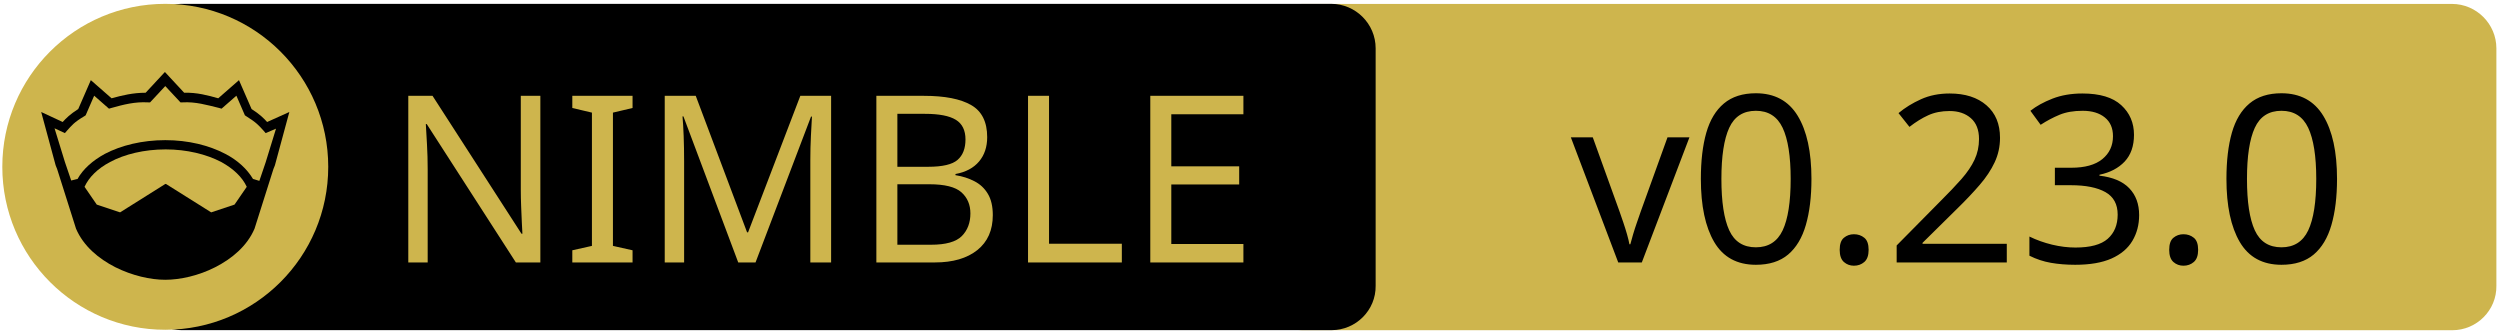
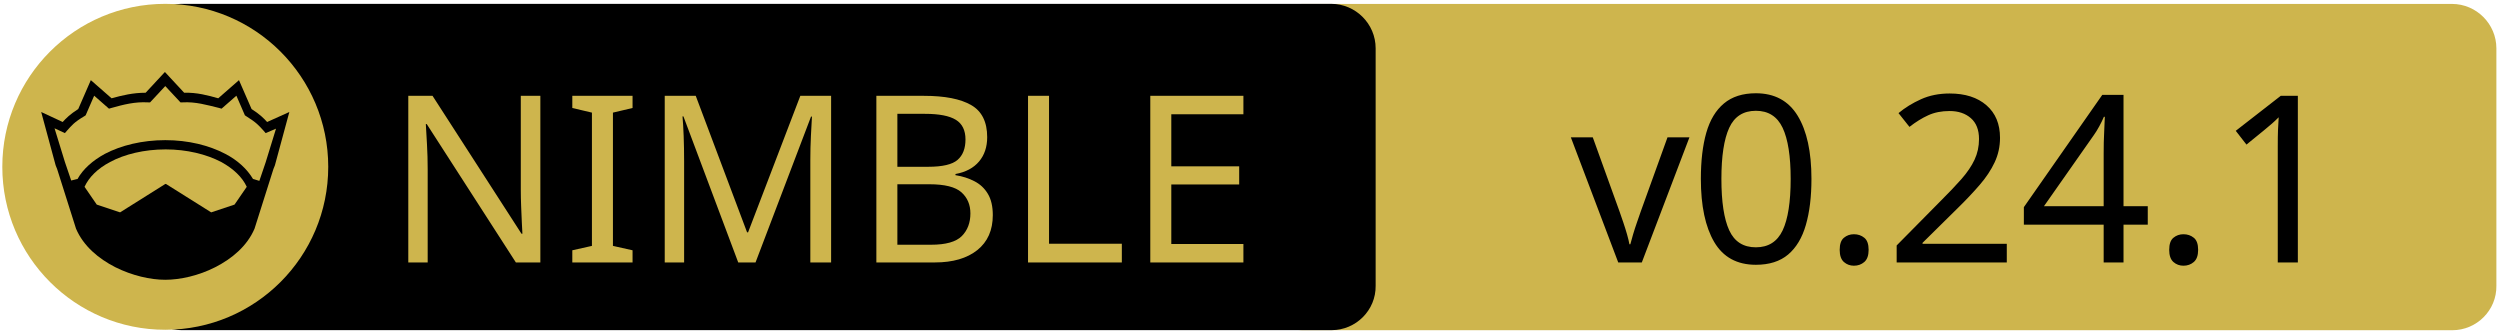
<svg xmlns="http://www.w3.org/2000/svg" xmlns:xlink="http://www.w3.org/1999/xlink" width="675" height="90" xml:space="preserve" version="1.1">
  <a xlink:href="https://github.com/nitely/nim-regex">
    <g>
      <path fill="#CEB54D" id="svg_15" d="m662.123,89.159l-310.5,0c-6.6,0 -12,-5.4 -12,-12l0,-64.1c0,-6.6 5.4,-12 12,-12l310.4,0c6.6,0 12,5.4 12,12l0,64.1c0.1,6.6 -5.3,12 -11.9,12z" />
      <path id="svg_1" d="m359.524,89.139l-310.5,0c-6.6,0 -12,-5.4 -12,-12l0,-64.1c0,-6.6 5.4,-12 12,-12l310.4,0c6.6,0 12,5.4 12,12l0,64.1c0.1,6.6 -5.3,12 -11.9,12z" />
      <rect id="svg_2" fill="none" height="45.9" width="315.3" class="st0" y="24.539" x="60.224" />
      <circle id="svg_4" fill="#CEB54D" r="44" cy="45.039" cx="44.624" class="st1" />
      <g id="XMLID_4_">
        <path id="svg_5" d="m78.124,30.239l-3.9,14.4l-0.4,1l-5.1,16.1c0,0 0,0 0,0c-2,4.7 -6.1,8.1 -10.6,10.4c-4.5,2.3 -9.5,3.4 -13.5,3.4c-4,0 -8.9,-1.1 -13.5,-3.4c-4.5,-2.3 -8.6,-5.7 -10.6,-10.4c0,0 0,0 0,0l-5.1,-16.1l-0.4,-1l-3.9,-14.4l5.8,2.7c0.9,-1 2,-2.1 4.2,-3.5l3.4,-7.8l5.6,4.9c2.9,-0.8 5.8,-1.5 9.2,-1.5l5.2,-5.6l5.2,5.6c3.4,-0.1 6.4,0.7 9.2,1.5l5.6,-4.9l3.4,7.8c2.2,1.4 3.3,2.5 4.2,3.5l6,-2.7z" />
        <g id="XMLID_6_">
          <g id="svg_6">
            <path id="svg_7" fill="#CEB54D" d="m66.624,50.439l-3.3,4.8l-6.3,2.1l-12.1,-7.6c-0.1,-0.1 -0.3,-0.1 -0.4,0l-12.1,7.6l-6.3,-2.1l-3.3,-4.8c1.2,-2.6 3.5,-4.9 6.9,-6.7c3.9,-2.1 9.2,-3.4 15,-3.4c5.7,0 11,1.3 15,3.4c3.3,1.8 5.7,4.1 6.9,6.7z" class="st1" />
          </g>
          <g id="svg_8" />
        </g>
        <g id="XMLID_5_">
          <g id="svg_9">
            <path id="svg_10" fill="#CEB54D" d="m74.524,34.739l-2.8,9.1l-1.7,5l-1.6,-0.5c0,0 -0.1,0 -0.1,0c-1.6,-2.7 -4.2,-5.1 -7.5,-6.8c-4.4,-2.3 -10,-3.7 -16.2,-3.7c-6.2,0 -11.9,1.4 -16.3,3.7c-3.3,1.8 -5.9,4.1 -7.4,6.8c0,0 -0.1,0 -0.1,0l-1.6,0.4l-1.7,-5l-2.8,-9.1l2.8,1.3l0.6,-0.7c1.2,-1.3 1.8,-2.2 4.7,-3.9l0.3,-0.2l2.3,-5.3l4,3.5l0.7,-0.2c3.2,-0.9 6.3,-1.7 9.8,-1.5l0.6,0l4.1,-4.4l4.1,4.4l0.6,0c3.5,-0.2 6.5,0.7 9.8,1.5l0.7,0.2l4,-3.5l2.3,5.3l0.3,0.2c2.9,1.8 3.5,2.6 4.7,3.9l0.6,0.7l2.8,-1.2z" class="st1" />
          </g>
          <g id="svg_11" />
        </g>
      </g>
      <text x="-442" y="-350.021" id="svg_16" font-size="63px" font-family="'PT Sans Caption', 'Tahoma', 'Helvetica Neue Medium', 'PT Sans', sans-serif" fill="#CEB54D" class="st1 st2 st3" transform="matrix(1 0 0 1 546.13 420.879)">NIMBLE</text>
-       <text x="-122.0" y="-350.012" id="svg_17" font-size="63.012px" font-family="'PT Sans Caption', 'Tahoma', 'Helvetica Neue Medium', 'PT Sans', sans-serif" fill="#000000" class="st1 st2 st3" transform="matrix(1 0 0 1 546.13 420.879)">v0.23.0</text>
+       <text x="-122.0" y="-350.012" id="svg_17" font-size="63.012px" font-family="'PT Sans Caption', 'Tahoma', 'Helvetica Neue Medium', 'PT Sans', sans-serif" fill="#000000" class="st1 st2 st3" transform="matrix(1 0 0 1 546.13 420.879)">v0.24.1</text>
    </g>
  </a>
</svg>
